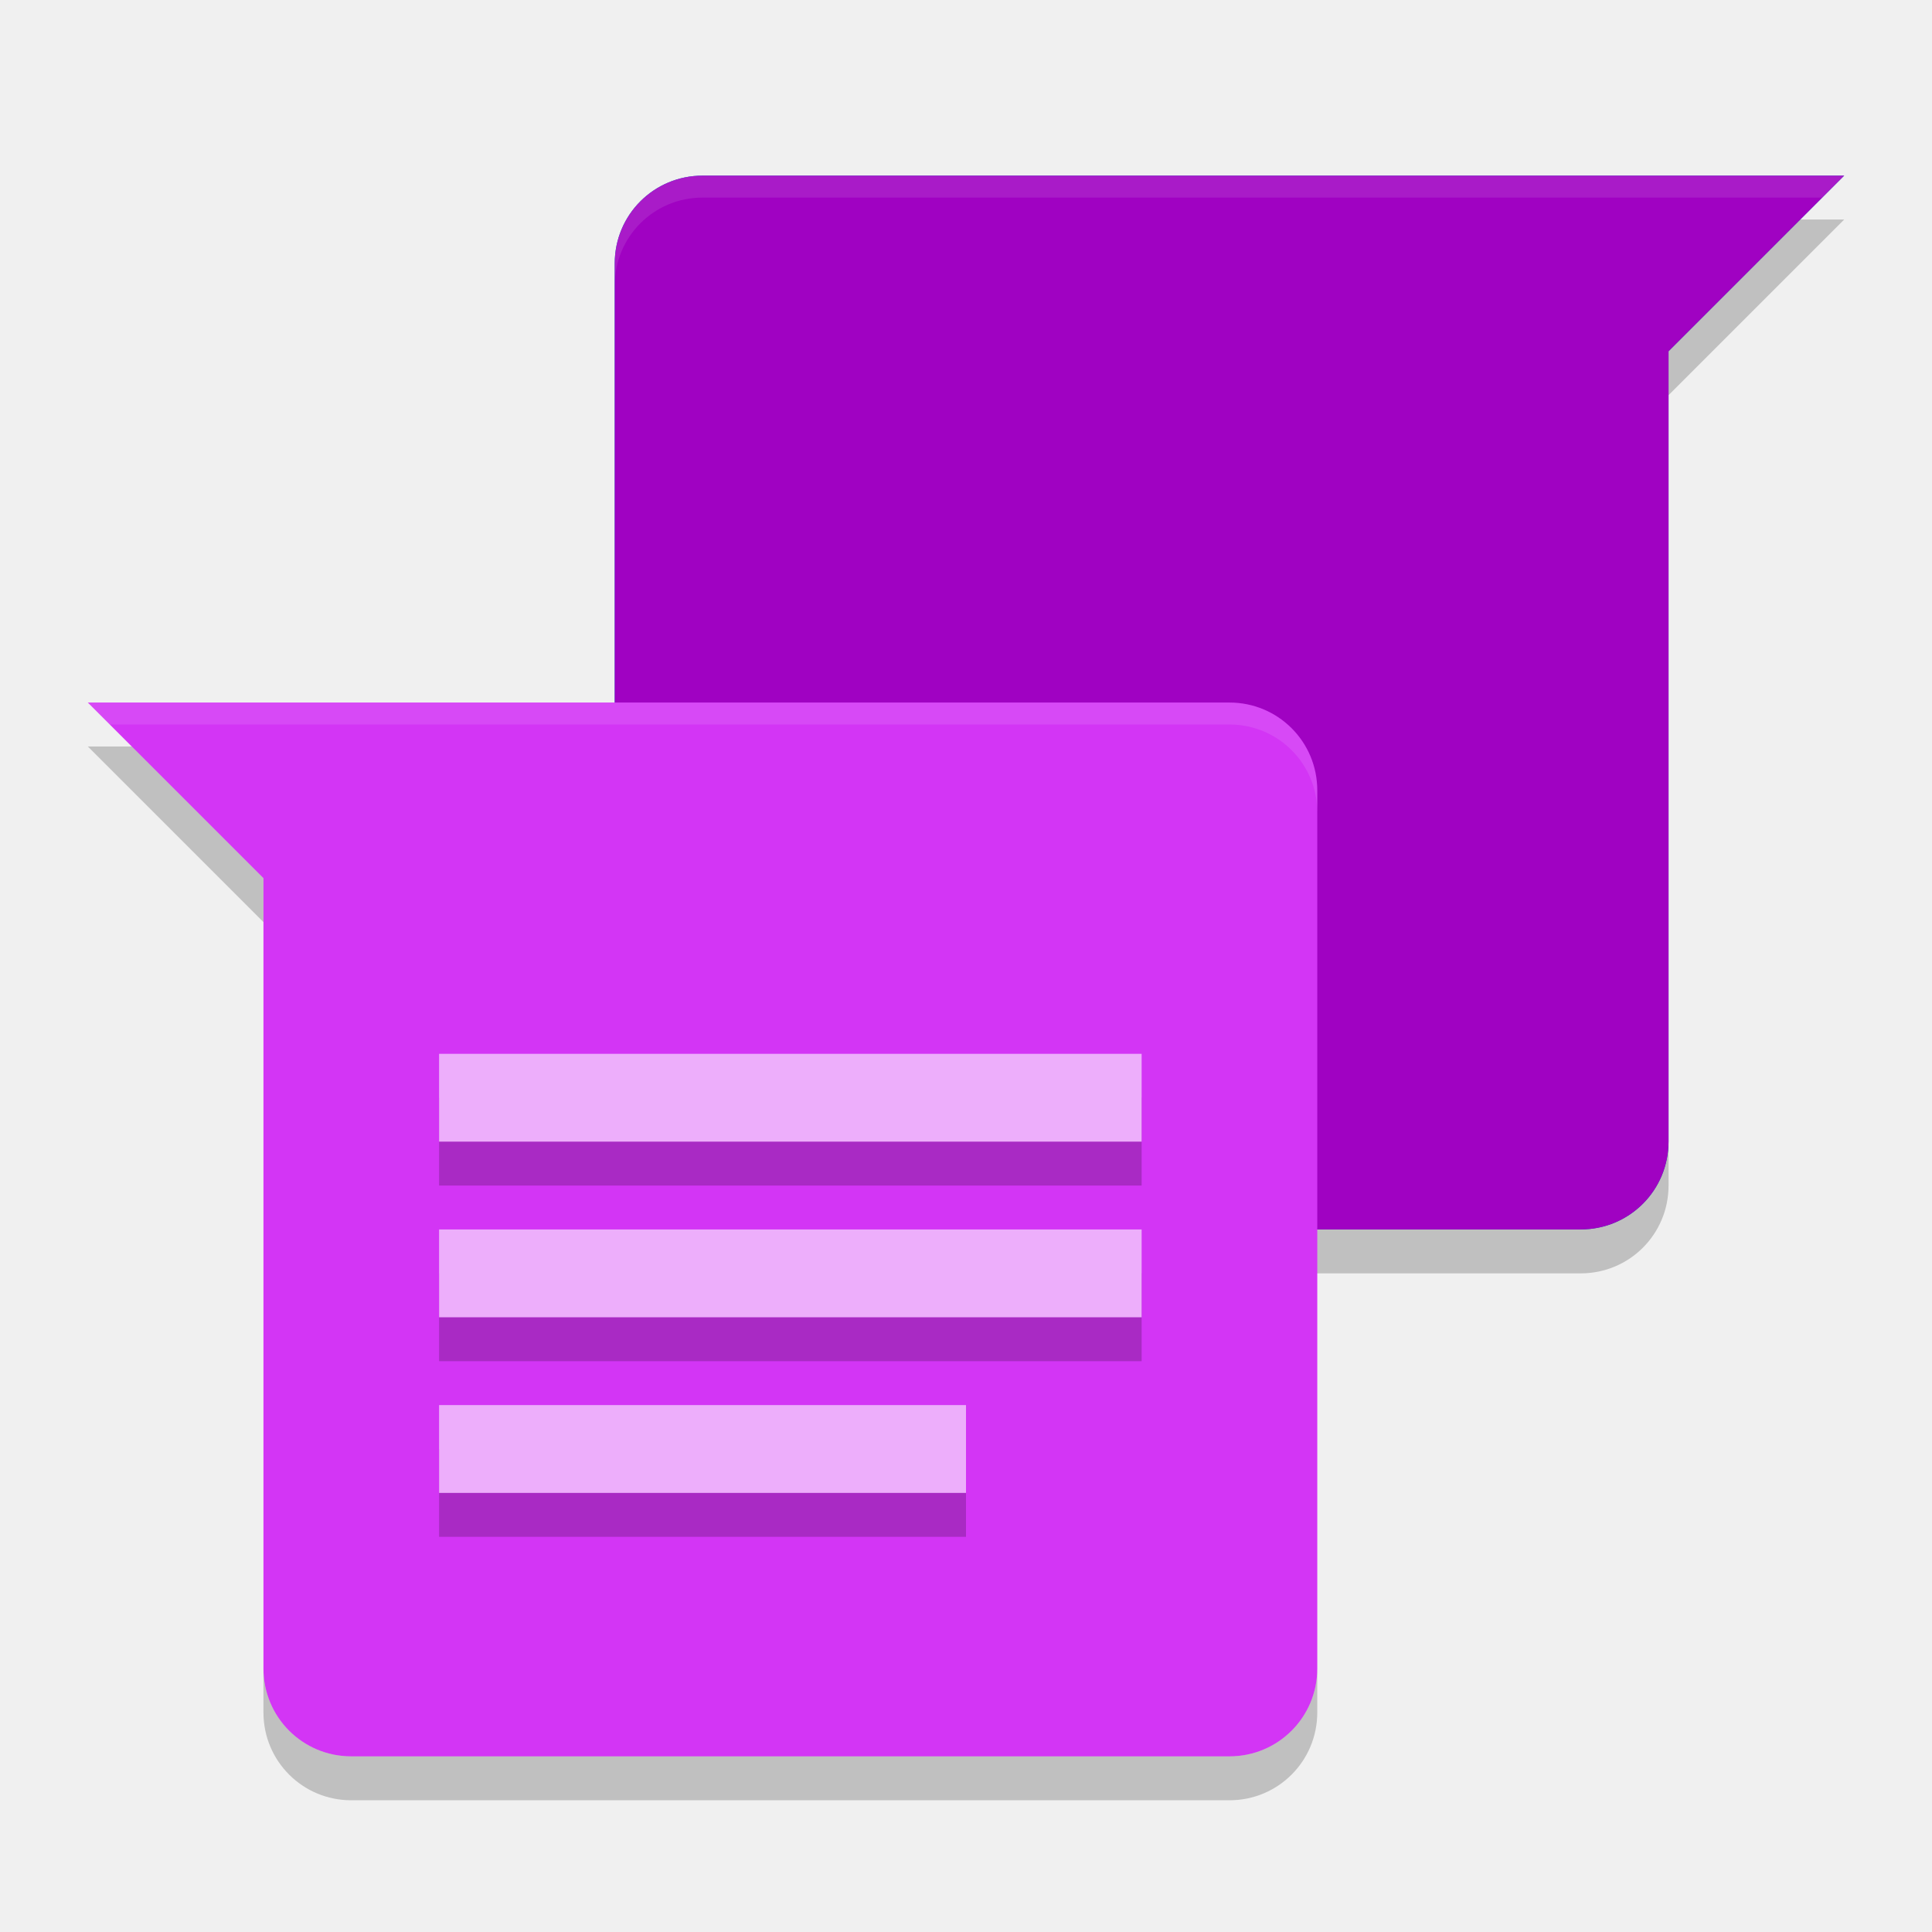
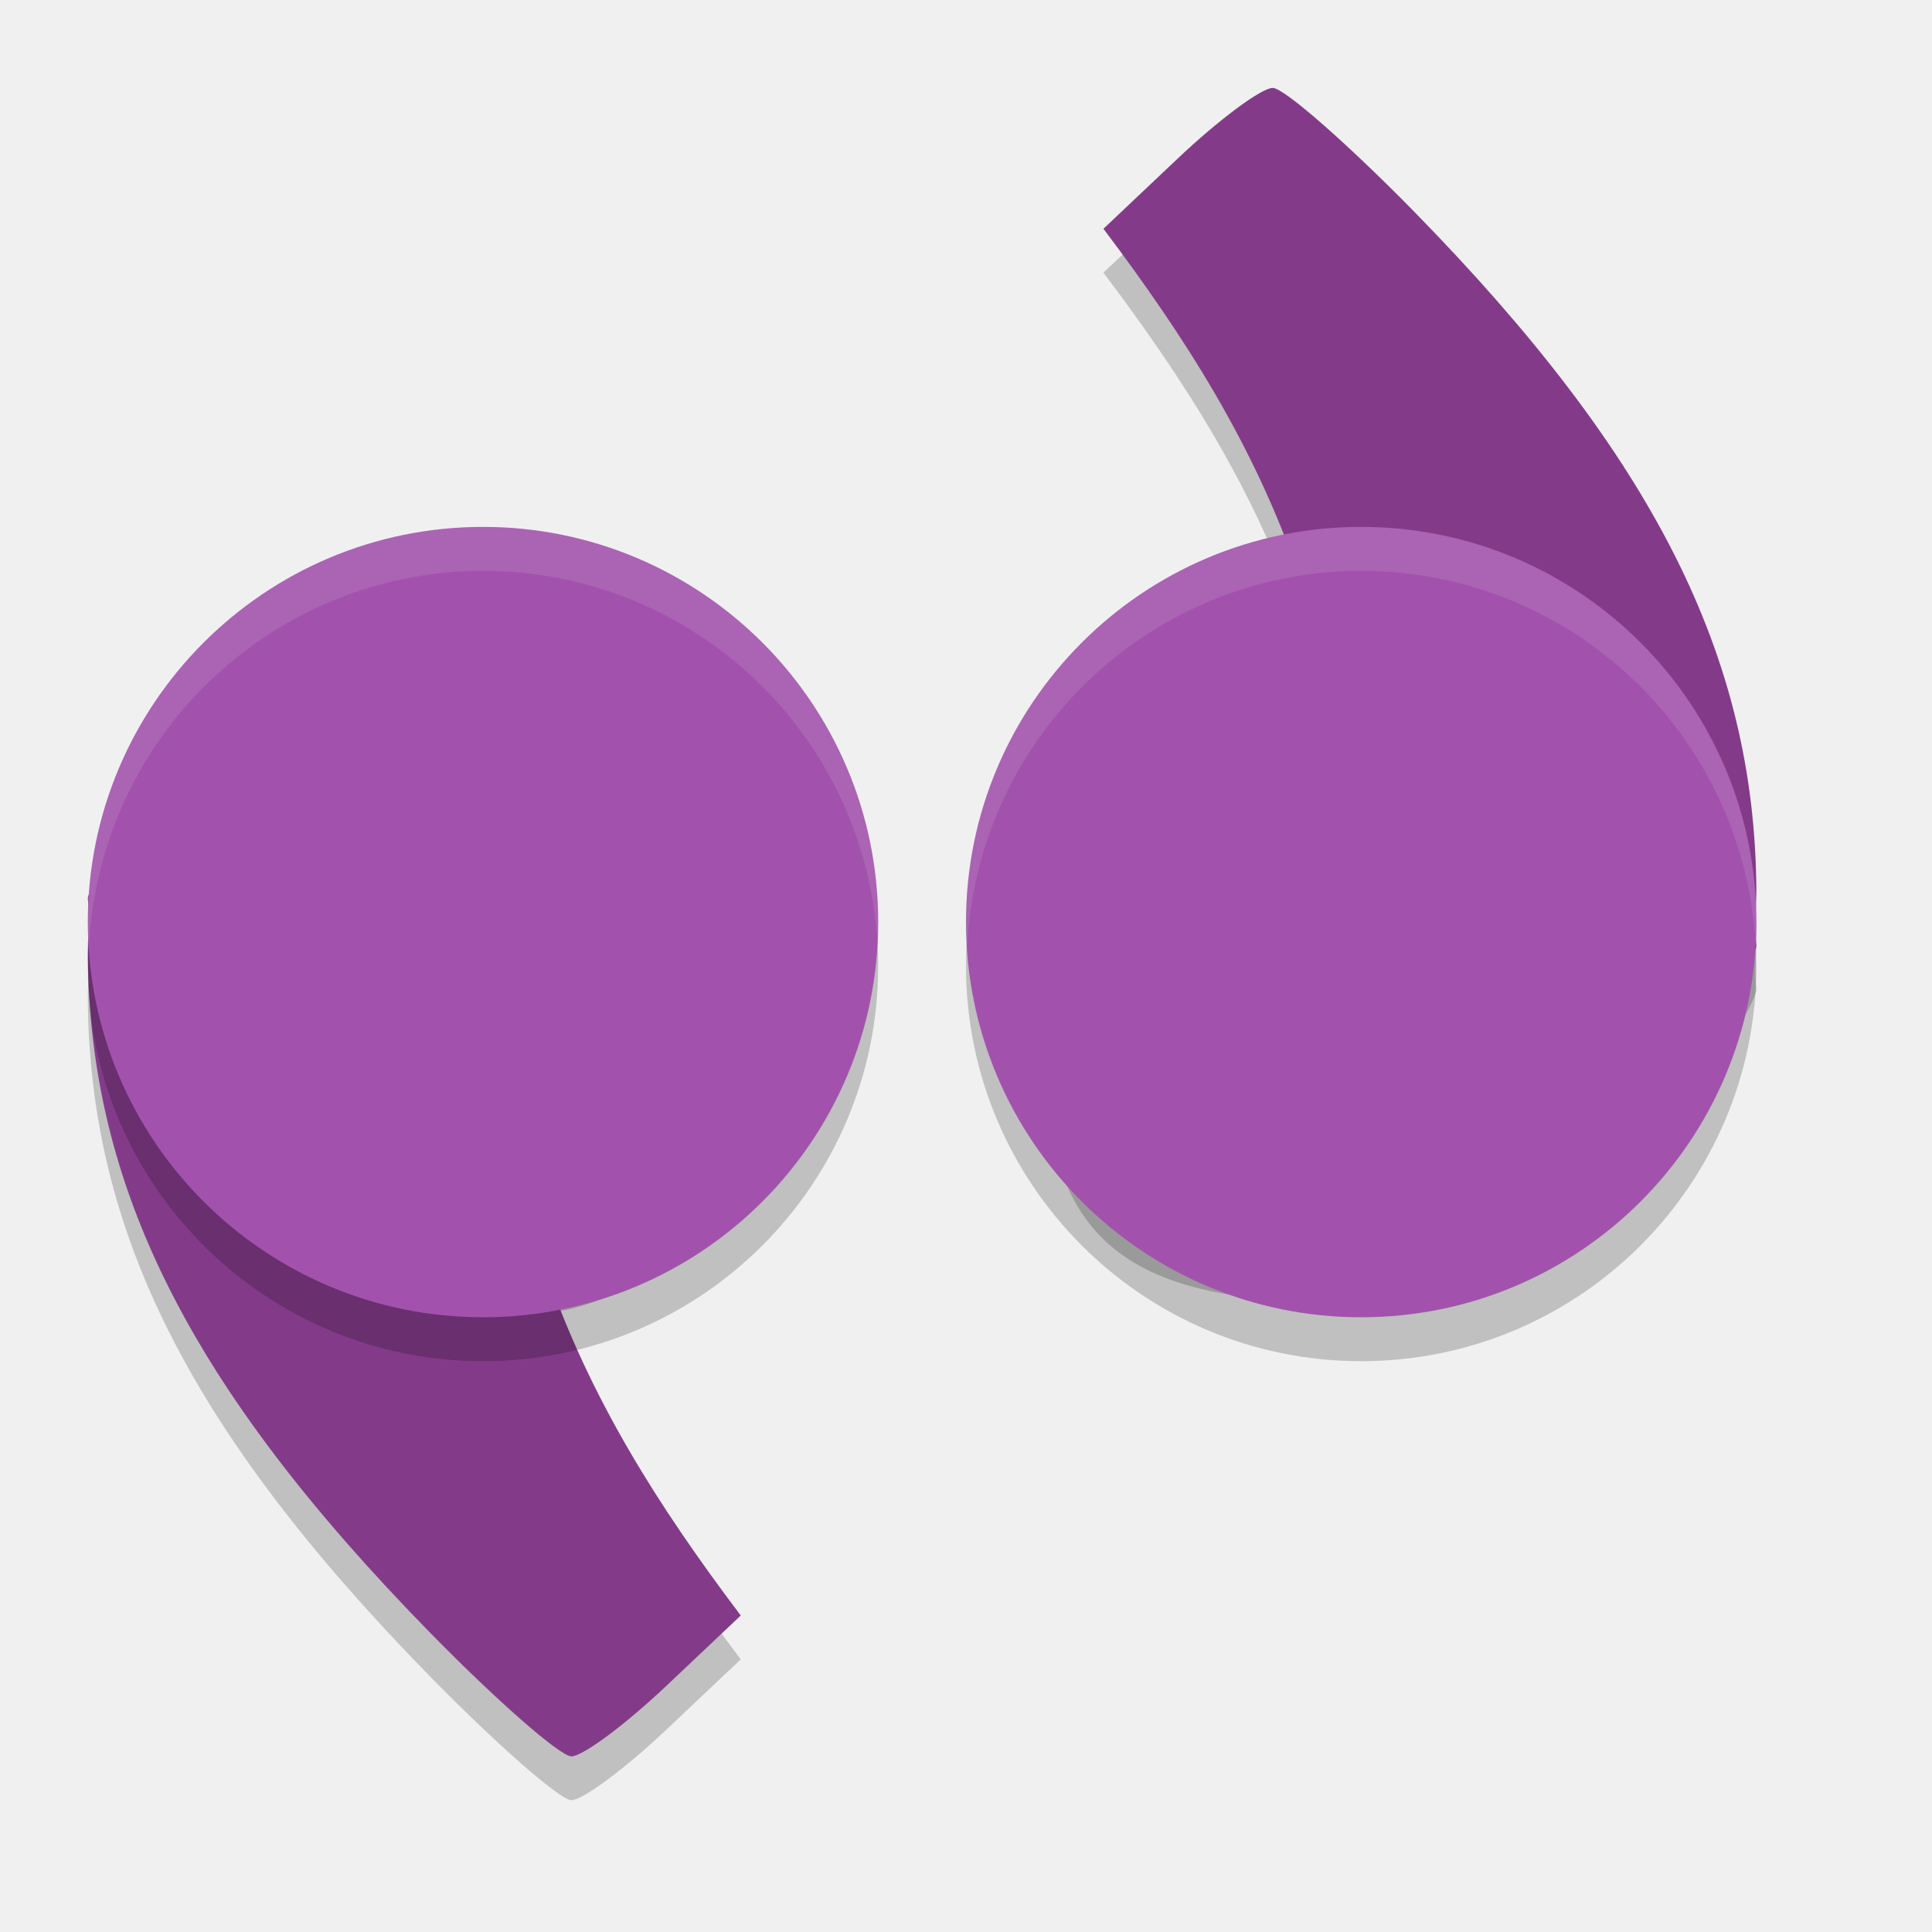
<svg xmlns="http://www.w3.org/2000/svg" width="22" height="22" version="1">
-   <path fill="#0286c2" d="m21 2-2 2v9c0 0.554-0.446 1-1 1h-10c-0.554 0-1-0.446-1-1v-10c0-0.554 0.446-1 1-1h13z" />
-   <path opacity=".2" d="m9 5v1h8v-1h-8zm0 2v1h8v-1h-8zm0 2v1h6v-1h-6z" />
-   <path fill="#a002c2" d="m21 2-2 2v9c0 0.554-0.446 1-1 1h-10c-0.554 0-1-0.446-1-1v-10c0-0.554 0.446-1 1-1h13z" />
-   <path opacity=".2" d="m20.5 2.5-1.5 1.5v0.5l2-2h-0.5zm-13.5 10.5v0.5c0 0.554 0.446 1 1 1h10c0.554 0 1-0.446 1-1v-0.5c0 0.554-0.446 1-1 1h-10c-0.554 0-1-0.446-1-1z" />
-   <path fill="#d335f5" d="m1 8 2 2v9c0 0.554 0.446 1 1 1h10c0.554 0 1-0.446 1-1v-10c0-0.554-0.446-1-1-1h-13z" />
-   <path opacity=".2" d="m5 12.5v1h8v-1h-8zm0 2v1h8v-1h-8zm0 2v1h6v-1h-6z" />
-   <path fill="#edaefb" d="m5 12v1h8v-1h-8zm0 2v1h8v-1h-8zm0 2v1h6v-1h-6z" />
-   <path fill="#fff" opacity=".1" d="m8 2c-0.554 0-1 0.446-1 1v0.25c0-0.554 0.446-1 1-1h12.75l0.25-0.25h-13z" />
-   <path fill="#fff" opacity=".1" d="m1 8 0.25 0.25h12.75c0.554 0 1 0.446 1 1v-0.25c0-0.554-0.446-1-1-1h-13z" />
-   <path opacity=".2" d="m1 8.5 2 2v-0.5l-1.5-1.5h-0.5zm2 10.5v0.5c0 0.554 0.446 1 1 1h10c0.554 0 1-0.446 1-1v-0.5c0 0.554-0.446 1-1 1h-10c-0.554 0-1-0.446-1-1z" />
+   <path d="m15.563 14.844c2.492 0 4.437-3.344 4.437-3.574-0.022-0.222-6.77e-4 -0.441 0-0.638-0.017-2.653-1.166-4.931-3.89-7.715-0.762-0.778-1.489-1.416-1.617-1.416-0.128 0-0.615 0.362-1.081 0.803l-0.847 0.801c0.945 1.253 1.716 2.469 2.222 3.933-2.192 0.346-2.905 2.617-2.907 4.839 0 2.494 1.192 2.968 3.684 2.968z" style="opacity:.2" />
+   <path d="m5.437 7.156c-2.492 0-4.437 3.344-4.437 3.574 0.022 0.222 6.774e-4 0.441 0 0.638 0.017 2.653 1.166 4.931 3.89 7.715 0.762 0.778 1.489 1.416 1.617 1.416 0.128 0 0.615-0.362 1.081-0.803l0.847-0.801c-0.945-1.253-1.716-2.469-2.222-3.933 2.192-0.346 2.905-2.617 2.907-4.839 0-2.494-1.192-2.968-3.684-2.968z" style="opacity:.2" />
+   <path d="M 5.437,6.656 C 2.945,6.656 1,10 1,10.231 c 0.022,0.222 6.774e-4,0.441 0,0.638 0.017,2.653 1.166,4.931 3.89,7.715 C 5.652,19.363 6.379,20 6.507,20 6.635,20 7.122,19.638 7.588,19.197 L 8.435,18.396 C 7.49,17.143 6.719,15.927 6.213,14.463 8.405,14.117 9.118,11.846 9.12,9.624 c 0,-2.494 -1.192,-2.968 -3.684,-2.968 z" style="fill:#833b89" />
+   <circle cx="5.5" cy="11" r="4.5" style="opacity:.2" />
+   <circle cx="5.5" cy="10.5" r="4.5" style="fill:#a252ac" />
+   <path d="m15.563 14.344c2.492 0 4.437-3.344 4.437-3.574-0.022-0.222-6.77e-4 -0.441 0-0.638-0.017-2.653-1.166-4.931-3.89-7.715-0.762-0.778-1.489-1.416-1.617-1.416-0.128 0-0.615 0.362-1.081 0.803l-0.847 0.801c0.945 1.253 1.716 2.469 2.222 3.933-2.192 0.346-2.905 2.617-2.907 4.839 0 2.494 1.192 2.968 3.684 2.968z" style="fill:#833b89" />
+   <circle transform="scale(-1)" cx="-15.5" cy="-11" r="4.5" style="opacity:.2" />
+   <circle transform="scale(-1)" cx="-15.5" cy="-10.5" r="4.5" style="fill:#a252ac" />
+   <path d="M 5.5,6 A 4.5,4.5 0 0 0 1,10.5 4.5,4.5 0 0 0 1.012,10.793 4.5,4.5 0 0 1 5.5,6.5 4.5,4.5 0 0 1 9.99,10.717 4.5,4.5 0 0 0 10,10.5 4.5,4.5 0 0 0 5.5,6 Z" style="fill:#ffffff;opacity:.1" />
+   <path d="M 15.5,6 A 4.5,4.5 0 0 0 11,10.5 4.5,4.5 0 0 0 11.012,10.793 4.5,4.5 0 0 1 15.5,6.5 4.5,4.5 0 0 1 19.988,10.707 4.5,4.5 0 0 0 20,10.5 4.5,4.5 0 0 0 15.5,6 Z" style="fill:#ffffff;opacity:.1" />
</svg>
